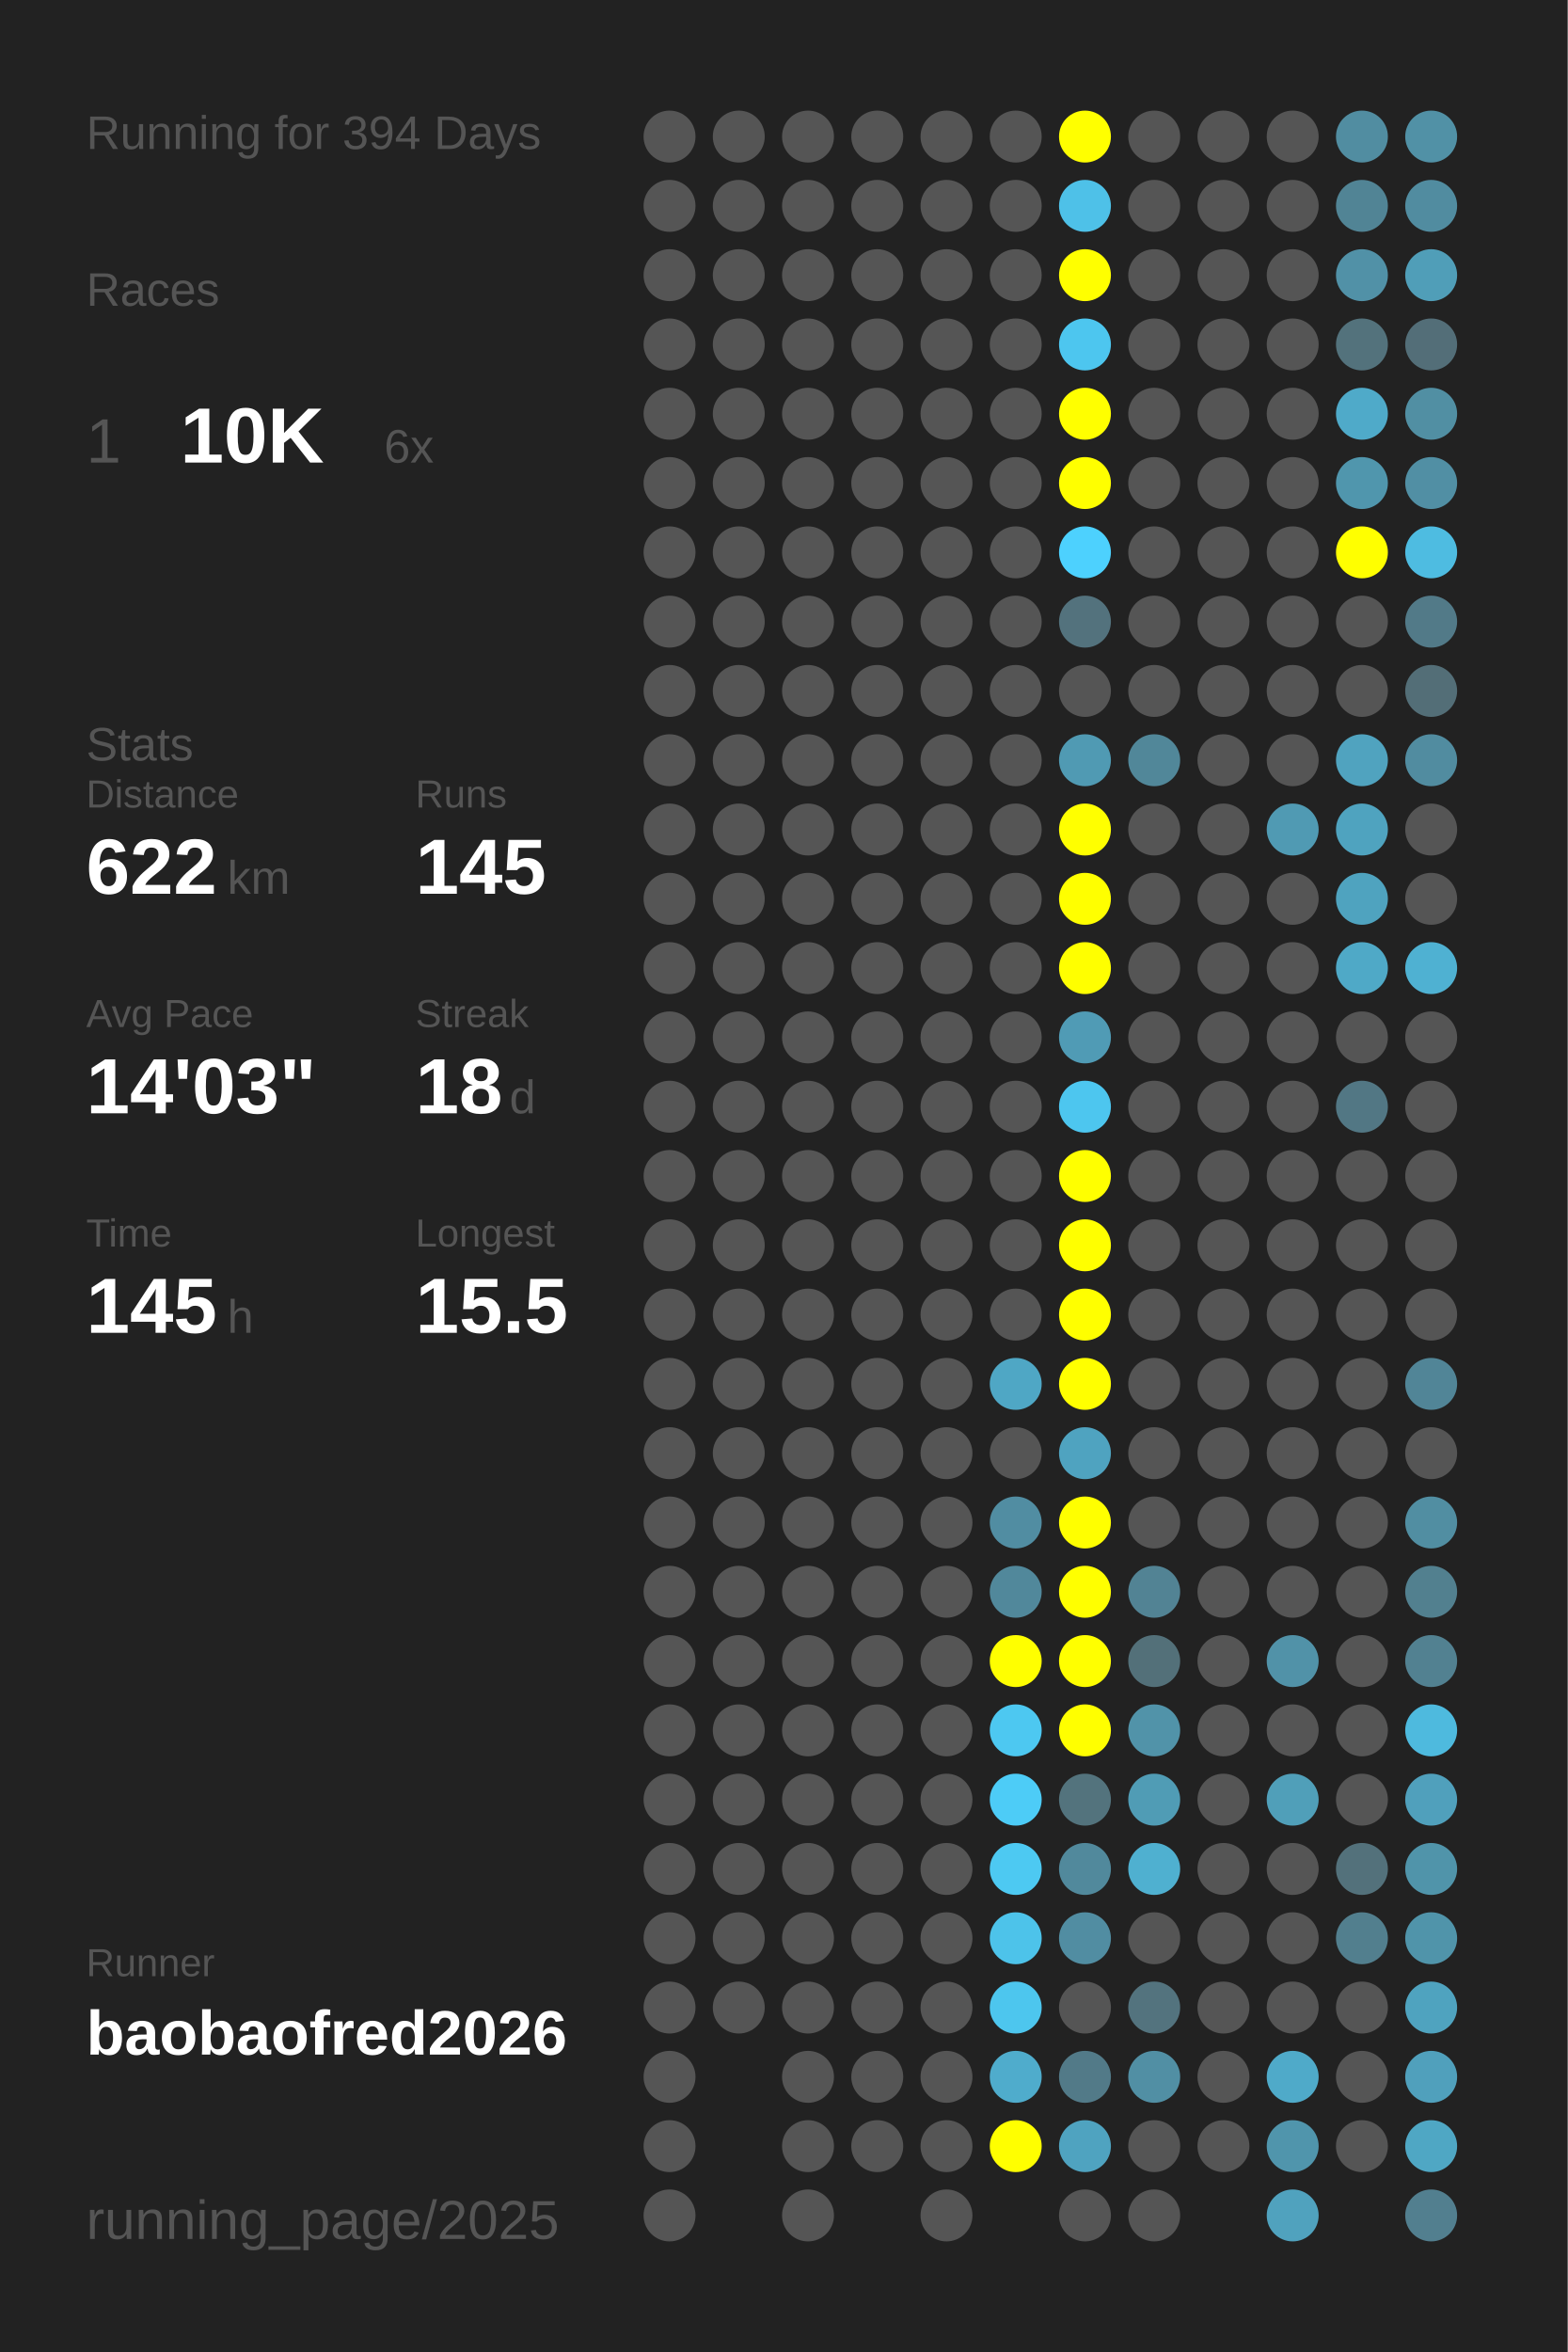
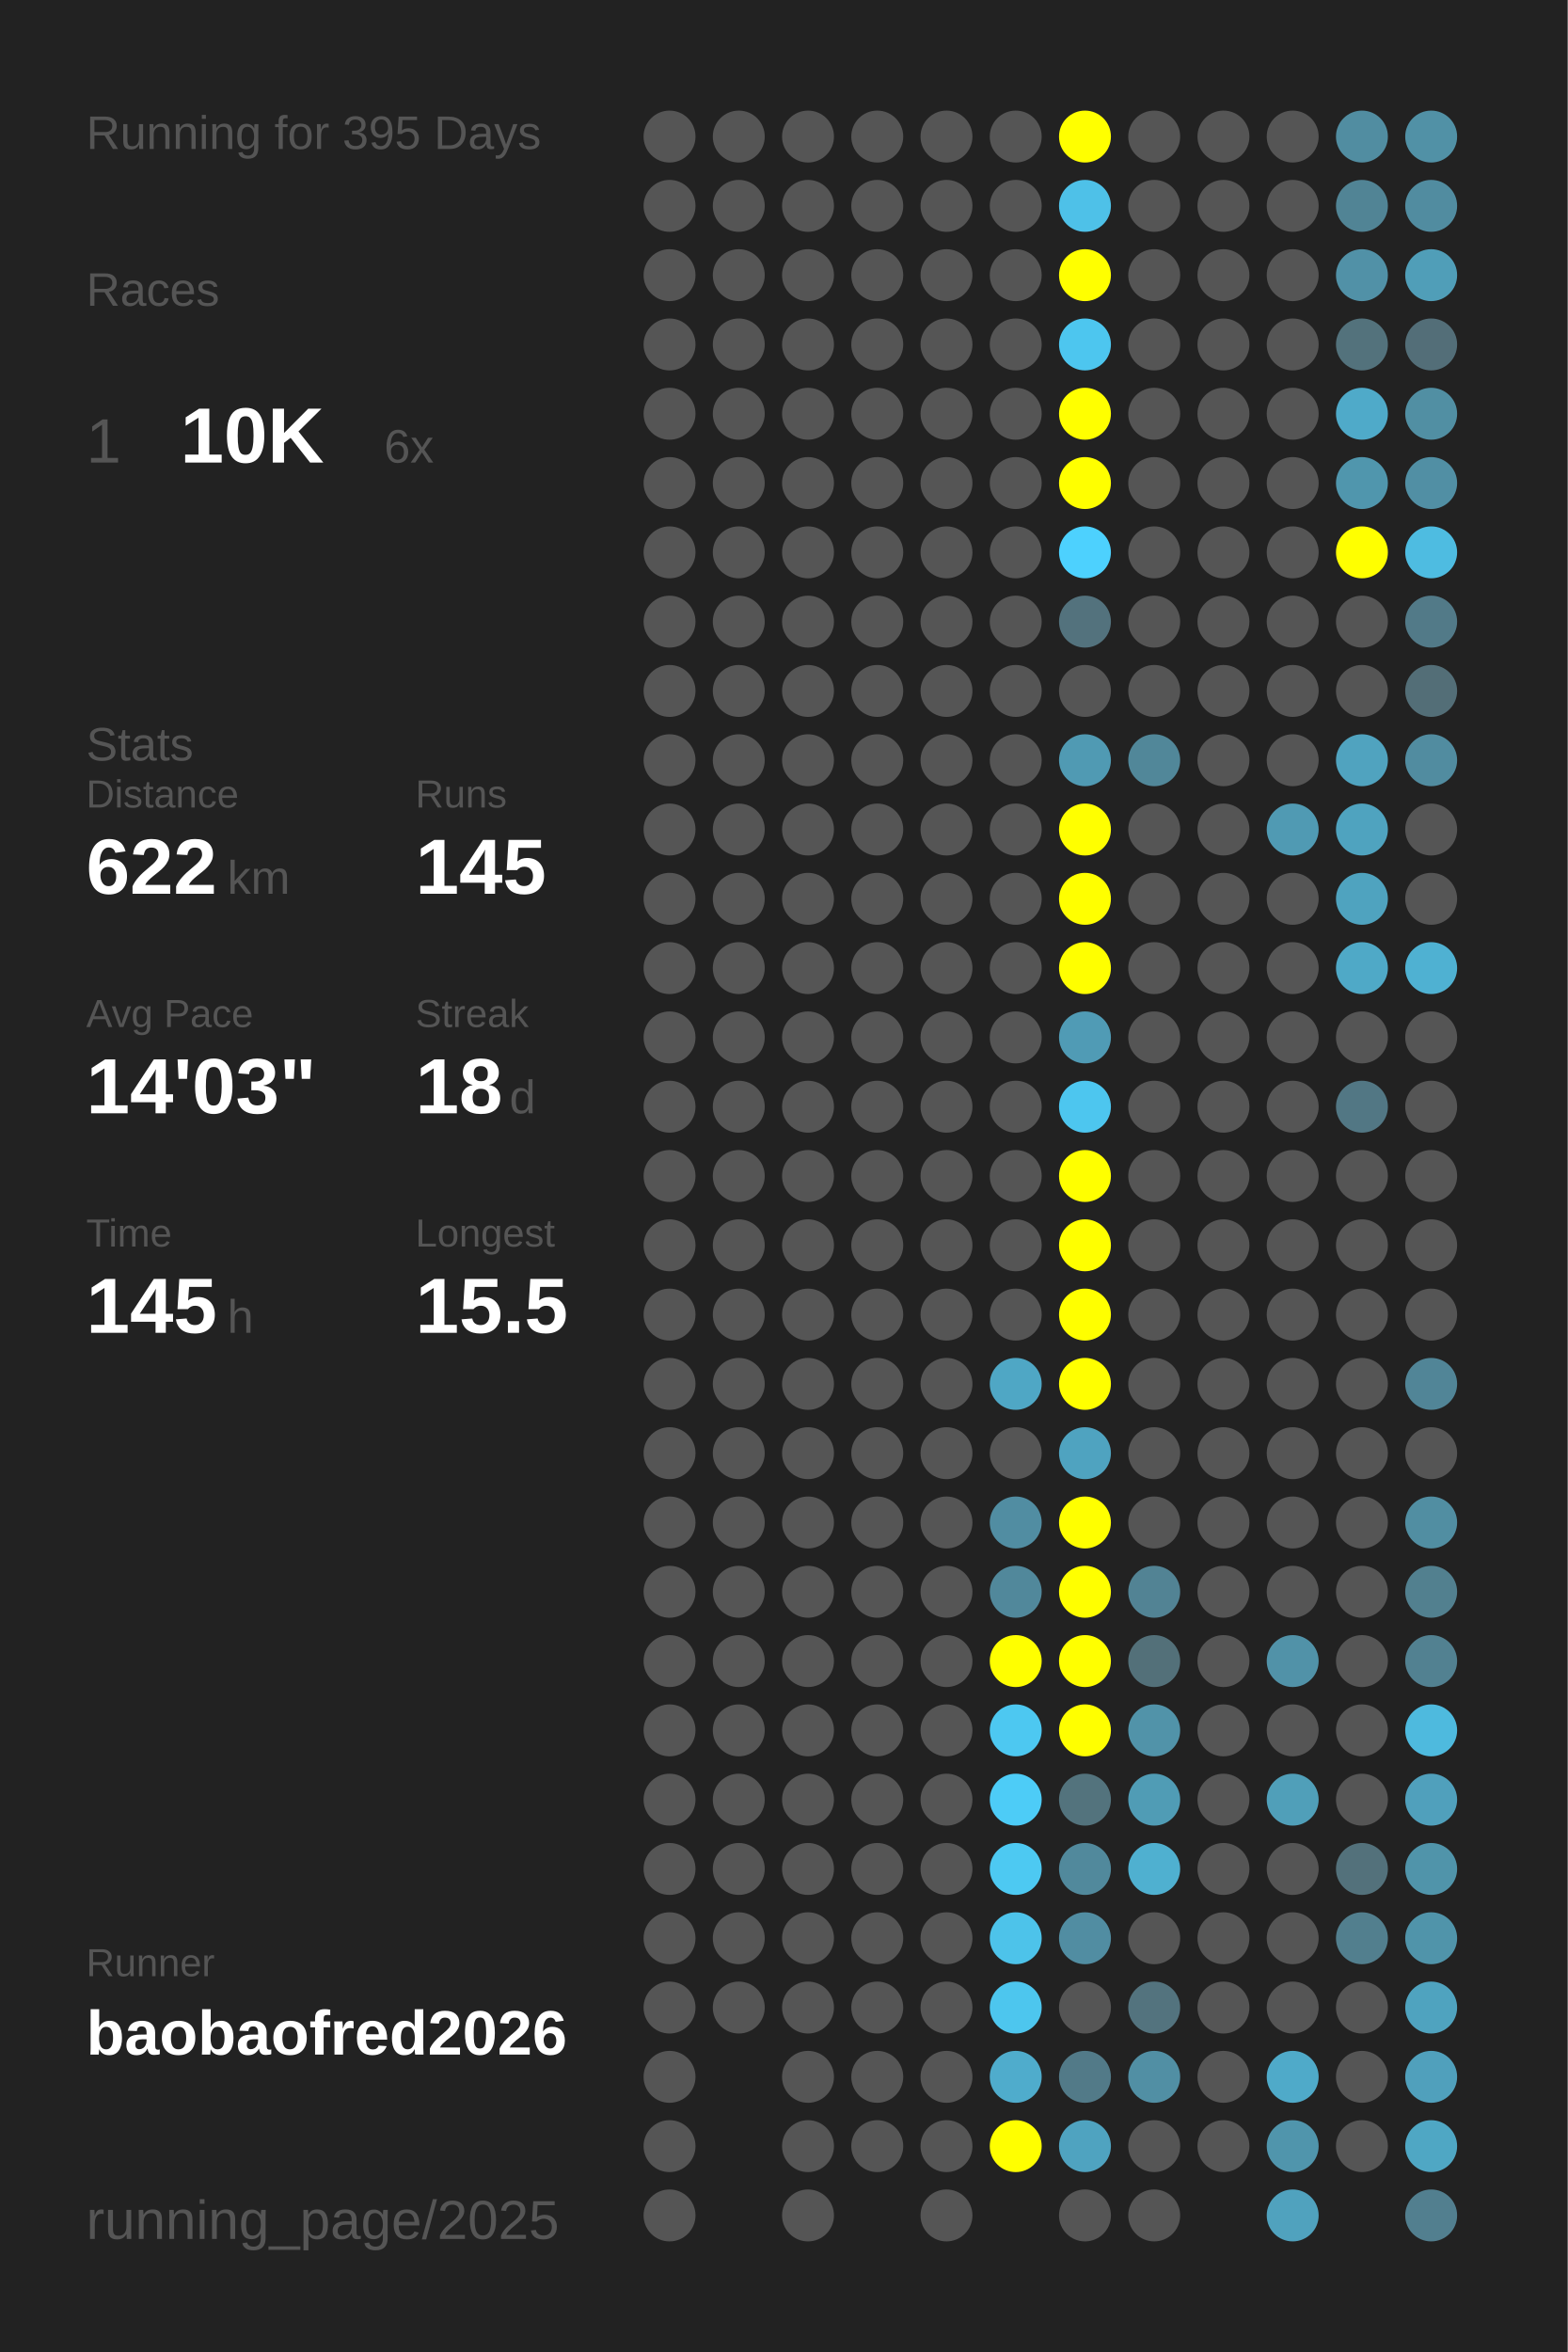
<svg xmlns="http://www.w3.org/2000/svg" baseProfile="full" height="300mm" version="1.1" viewBox="0,0,200,300" width="200mm">
  <defs />
  <rect fill="#222222" height="300" width="200" x="0" y="0" />
-   <text fill="#555555" style="font-size:6px; font-family:Arial;" x="11" y="19">Running for 394 Days</text>
+   <text fill="#555555" style="font-size:6px; font-family:Arial;" x="11" y="19">Running for 395 Days</text>
  <text fill="#555555" style="font-size:6px; font-family:Arial;" x="11" y="39">Races</text>
  <text fill="#555555" style="font-size:8px; font-family:Arial;" x="11" y="59">1</text>
  <text fill="#FFFFFF" style="font-size:10px; font-family:Arial; font-weight:bold;" x="23" y="59">10K</text>
  <text fill="#555555" style="font-size:6px; font-family:Arial;" x="49" y="59">6x</text>
  <text fill="#555555" style="font-size:6px; font-family:Arial;" x="11" y="97">Stats</text>
  <text fill="#555555" style="font-size:5px; font-family:Arial;" x="11" y="103">Distance</text>
  <text fill="#FFFFFF" style="font-size:10px; font-family:Arial; font-weight:bold;" x="11" y="114">622</text>
  <text fill="#555555" style="font-size:6px; font-family:Arial;" x="29" y="114">km</text>
  <text fill="#555555" style="font-size:5px; font-family:Arial;" x="53" y="103">Runs</text>
  <text fill="#FFFFFF" style="font-size:10px; font-family:Arial; font-weight:bold;" x="53" y="114">145</text>
  <text fill="#555555" style="font-size:5px; font-family:Arial;" x="11" y="131">Avg Pace</text>
  <text fill="#FFFFFF" style="font-size:10px; font-family:Arial; font-weight:bold;" x="11" y="142">14'03"</text>
  <text fill="#555555" style="font-size:5px; font-family:Arial;" x="53" y="131">Streak</text>
  <text fill="#FFFFFF" style="font-size:10px; font-family:Arial; font-weight:bold;" x="53" y="142">18</text>
  <text fill="#555555" style="font-size:6px; font-family:Arial;" x="65" y="142">d</text>
  <text fill="#555555" style="font-size:5px; font-family:Arial;" x="11" y="159">Time</text>
  <text fill="#FFFFFF" style="font-size:10px; font-family:Arial; font-weight:bold;" x="11" y="170">145</text>
  <text fill="#555555" style="font-size:6px; font-family:Arial;" x="29" y="170">h</text>
  <text fill="#555555" style="font-size:5px; font-family:Arial;" x="53" y="159">Longest</text>
  <text fill="#FFFFFF" style="font-size:10px; font-family:Arial; font-weight:bold;" x="53" y="170">15.5</text>
  <text fill="#555555" style="font-size:5px; font-family:Arial;" x="11" y="252.065">Runner</text>
  <text fill="#FFFFFF" style="font-size:8px; font-family:Arial; font-weight:bold;" x="11" y="262.065">baobaofred2026</text>
  <text fill="#555555" style="font-size:7px; font-family:Arial;" x="11" y="285.581">running_page/2025</text>
  <circle cx="85.417" cy="17.419" fill="#555555" r="3.312" />
  <circle cx="85.417" cy="26.258" fill="#555555" r="3.312" />
  <circle cx="85.417" cy="35.097" fill="#555555" r="3.312" />
  <circle cx="85.417" cy="43.935" fill="#555555" r="3.312" />
  <circle cx="85.417" cy="52.774" fill="#555555" r="3.312" />
  <circle cx="85.417" cy="61.613" fill="#555555" r="3.312" />
  <circle cx="85.417" cy="70.452" fill="#555555" r="3.312" />
  <circle cx="85.417" cy="79.29" fill="#555555" r="3.312" />
  <circle cx="85.417" cy="88.129" fill="#555555" r="3.312" />
  <circle cx="85.417" cy="96.968" fill="#555555" r="3.312" />
  <circle cx="85.417" cy="105.806" fill="#555555" r="3.312" />
  <circle cx="85.417" cy="114.645" fill="#555555" r="3.312" />
  <circle cx="85.417" cy="123.484" fill="#555555" r="3.312" />
  <circle cx="85.417" cy="132.323" fill="#555555" r="3.312" />
  <circle cx="85.417" cy="141.161" fill="#555555" r="3.312" />
  <circle cx="85.417" cy="150" fill="#555555" r="3.312" />
  <circle cx="85.417" cy="158.839" fill="#555555" r="3.312" />
  <circle cx="85.417" cy="167.677" fill="#555555" r="3.312" />
  <circle cx="85.417" cy="176.516" fill="#555555" r="3.312" />
  <circle cx="85.417" cy="185.355" fill="#555555" r="3.312" />
  <circle cx="85.417" cy="194.194" fill="#555555" r="3.312" />
  <circle cx="85.417" cy="203.032" fill="#555555" r="3.312" />
  <circle cx="85.417" cy="211.871" fill="#555555" r="3.312" />
  <circle cx="85.417" cy="220.71" fill="#555555" r="3.312" />
  <circle cx="85.417" cy="229.548" fill="#555555" r="3.312" />
  <circle cx="85.417" cy="238.387" fill="#555555" r="3.312" />
  <circle cx="85.417" cy="247.226" fill="#555555" r="3.312" />
  <circle cx="85.417" cy="256.065" fill="#555555" r="3.312" />
  <circle cx="85.417" cy="264.903" fill="#555555" r="3.312" />
  <circle cx="85.417" cy="273.742" fill="#555555" r="3.312" />
  <circle cx="85.417" cy="282.581" fill="#555555" r="3.312" />
  <circle cx="94.25" cy="17.419" fill="#555555" r="3.312" />
  <circle cx="94.25" cy="26.258" fill="#555555" r="3.312" />
  <circle cx="94.25" cy="35.097" fill="#555555" r="3.312" />
  <circle cx="94.25" cy="43.935" fill="#555555" r="3.312" />
  <circle cx="94.25" cy="52.774" fill="#555555" r="3.312" />
  <circle cx="94.25" cy="61.613" fill="#555555" r="3.312" />
  <circle cx="94.25" cy="70.452" fill="#555555" r="3.312" />
  <circle cx="94.25" cy="79.29" fill="#555555" r="3.312" />
  <circle cx="94.25" cy="88.129" fill="#555555" r="3.312" />
  <circle cx="94.25" cy="96.968" fill="#555555" r="3.312" />
  <circle cx="94.25" cy="105.806" fill="#555555" r="3.312" />
  <circle cx="94.25" cy="114.645" fill="#555555" r="3.312" />
  <circle cx="94.25" cy="123.484" fill="#555555" r="3.312" />
  <circle cx="94.25" cy="132.323" fill="#555555" r="3.312" />
  <circle cx="94.25" cy="141.161" fill="#555555" r="3.312" />
  <circle cx="94.25" cy="150" fill="#555555" r="3.312" />
  <circle cx="94.25" cy="158.839" fill="#555555" r="3.312" />
  <circle cx="94.25" cy="167.677" fill="#555555" r="3.312" />
  <circle cx="94.25" cy="176.516" fill="#555555" r="3.312" />
  <circle cx="94.25" cy="185.355" fill="#555555" r="3.312" />
  <circle cx="94.25" cy="194.194" fill="#555555" r="3.312" />
  <circle cx="94.25" cy="203.032" fill="#555555" r="3.312" />
  <circle cx="94.25" cy="211.871" fill="#555555" r="3.312" />
  <circle cx="94.25" cy="220.71" fill="#555555" r="3.312" />
  <circle cx="94.25" cy="229.548" fill="#555555" r="3.312" />
  <circle cx="94.25" cy="238.387" fill="#555555" r="3.312" />
  <circle cx="94.25" cy="247.226" fill="#555555" r="3.312" />
  <circle cx="94.25" cy="256.065" fill="#555555" r="3.312" />
  <circle cx="103.083" cy="17.419" fill="#555555" r="3.312" />
  <circle cx="103.083" cy="26.258" fill="#555555" r="3.312" />
  <circle cx="103.083" cy="35.097" fill="#555555" r="3.312" />
  <circle cx="103.083" cy="43.935" fill="#555555" r="3.312" />
  <circle cx="103.083" cy="52.774" fill="#555555" r="3.312" />
  <circle cx="103.083" cy="61.613" fill="#555555" r="3.312" />
  <circle cx="103.083" cy="70.452" fill="#555555" r="3.312" />
  <circle cx="103.083" cy="79.29" fill="#555555" r="3.312" />
  <circle cx="103.083" cy="88.129" fill="#555555" r="3.312" />
  <circle cx="103.083" cy="96.968" fill="#555555" r="3.312" />
  <circle cx="103.083" cy="105.806" fill="#555555" r="3.312" />
  <circle cx="103.083" cy="114.645" fill="#555555" r="3.312" />
  <circle cx="103.083" cy="123.484" fill="#555555" r="3.312" />
  <circle cx="103.083" cy="132.323" fill="#555555" r="3.312" />
  <circle cx="103.083" cy="141.161" fill="#555555" r="3.312" />
  <circle cx="103.083" cy="150" fill="#555555" r="3.312" />
  <circle cx="103.083" cy="158.839" fill="#555555" r="3.312" />
  <circle cx="103.083" cy="167.677" fill="#555555" r="3.312" />
  <circle cx="103.083" cy="176.516" fill="#555555" r="3.312" />
  <circle cx="103.083" cy="185.355" fill="#555555" r="3.312" />
  <circle cx="103.083" cy="194.194" fill="#555555" r="3.312" />
  <circle cx="103.083" cy="203.032" fill="#555555" r="3.312" />
  <circle cx="103.083" cy="211.871" fill="#555555" r="3.312" />
  <circle cx="103.083" cy="220.71" fill="#555555" r="3.312" />
  <circle cx="103.083" cy="229.548" fill="#555555" r="3.312" />
  <circle cx="103.083" cy="238.387" fill="#555555" r="3.312" />
  <circle cx="103.083" cy="247.226" fill="#555555" r="3.312" />
  <circle cx="103.083" cy="256.065" fill="#555555" r="3.312" />
  <circle cx="103.083" cy="264.903" fill="#555555" r="3.312" />
  <circle cx="103.083" cy="273.742" fill="#555555" r="3.312" />
  <circle cx="103.083" cy="282.581" fill="#555555" r="3.312" />
  <circle cx="111.917" cy="17.419" fill="#555555" r="3.312" />
  <circle cx="111.917" cy="26.258" fill="#555555" r="3.312" />
  <circle cx="111.917" cy="35.097" fill="#555555" r="3.312" />
  <circle cx="111.917" cy="43.935" fill="#555555" r="3.312" />
  <circle cx="111.917" cy="52.774" fill="#555555" r="3.312" />
  <circle cx="111.917" cy="61.613" fill="#555555" r="3.312" />
  <circle cx="111.917" cy="70.452" fill="#555555" r="3.312" />
  <circle cx="111.917" cy="79.29" fill="#555555" r="3.312" />
  <circle cx="111.917" cy="88.129" fill="#555555" r="3.312" />
  <circle cx="111.917" cy="96.968" fill="#555555" r="3.312" />
  <circle cx="111.917" cy="105.806" fill="#555555" r="3.312" />
  <circle cx="111.917" cy="114.645" fill="#555555" r="3.312" />
  <circle cx="111.917" cy="123.484" fill="#555555" r="3.312" />
  <circle cx="111.917" cy="132.323" fill="#555555" r="3.312" />
  <circle cx="111.917" cy="141.161" fill="#555555" r="3.312" />
  <circle cx="111.917" cy="150" fill="#555555" r="3.312" />
  <circle cx="111.917" cy="158.839" fill="#555555" r="3.312" />
  <circle cx="111.917" cy="167.677" fill="#555555" r="3.312" />
  <circle cx="111.917" cy="176.516" fill="#555555" r="3.312" />
  <circle cx="111.917" cy="185.355" fill="#555555" r="3.312" />
  <circle cx="111.917" cy="194.194" fill="#555555" r="3.312" />
  <circle cx="111.917" cy="203.032" fill="#555555" r="3.312" />
  <circle cx="111.917" cy="211.871" fill="#555555" r="3.312" />
  <circle cx="111.917" cy="220.71" fill="#555555" r="3.312" />
  <circle cx="111.917" cy="229.548" fill="#555555" r="3.312" />
  <circle cx="111.917" cy="238.387" fill="#555555" r="3.312" />
  <circle cx="111.917" cy="247.226" fill="#555555" r="3.312" />
  <circle cx="111.917" cy="256.065" fill="#555555" r="3.312" />
  <circle cx="111.917" cy="264.903" fill="#555555" r="3.312" />
  <circle cx="111.917" cy="273.742" fill="#555555" r="3.312" />
  <circle cx="120.75" cy="17.419" fill="#555555" r="3.312" />
  <circle cx="120.75" cy="26.258" fill="#555555" r="3.312" />
  <circle cx="120.75" cy="35.097" fill="#555555" r="3.312" />
  <circle cx="120.75" cy="43.935" fill="#555555" r="3.312" />
  <circle cx="120.75" cy="52.774" fill="#555555" r="3.312" />
  <circle cx="120.75" cy="61.613" fill="#555555" r="3.312" />
  <circle cx="120.75" cy="70.452" fill="#555555" r="3.312" />
  <circle cx="120.75" cy="79.29" fill="#555555" r="3.312" />
  <circle cx="120.75" cy="88.129" fill="#555555" r="3.312" />
  <circle cx="120.75" cy="96.968" fill="#555555" r="3.312" />
  <circle cx="120.75" cy="105.806" fill="#555555" r="3.312" />
  <circle cx="120.75" cy="114.645" fill="#555555" r="3.312" />
  <circle cx="120.75" cy="123.484" fill="#555555" r="3.312" />
  <circle cx="120.75" cy="132.323" fill="#555555" r="3.312" />
  <circle cx="120.75" cy="141.161" fill="#555555" r="3.312" />
  <circle cx="120.75" cy="150" fill="#555555" r="3.312" />
  <circle cx="120.75" cy="158.839" fill="#555555" r="3.312" />
  <circle cx="120.75" cy="167.677" fill="#555555" r="3.312" />
  <circle cx="120.75" cy="176.516" fill="#555555" r="3.312" />
  <circle cx="120.75" cy="185.355" fill="#555555" r="3.312" />
  <circle cx="120.75" cy="194.194" fill="#555555" r="3.312" />
  <circle cx="120.75" cy="203.032" fill="#555555" r="3.312" />
  <circle cx="120.75" cy="211.871" fill="#555555" r="3.312" />
  <circle cx="120.75" cy="220.71" fill="#555555" r="3.312" />
  <circle cx="120.75" cy="229.548" fill="#555555" r="3.312" />
  <circle cx="120.75" cy="238.387" fill="#555555" r="3.312" />
  <circle cx="120.75" cy="247.226" fill="#555555" r="3.312" />
  <circle cx="120.75" cy="256.065" fill="#555555" r="3.312" />
  <circle cx="120.75" cy="264.903" fill="#555555" r="3.312" />
  <circle cx="120.75" cy="273.742" fill="#555555" r="3.312" />
  <circle cx="120.75" cy="282.581" fill="#555555" r="3.312" />
  <circle cx="129.583" cy="17.419" fill="#555555" r="3.312" />
  <circle cx="129.583" cy="26.258" fill="#555555" r="3.312" />
  <circle cx="129.583" cy="35.097" fill="#555555" r="3.312" />
  <circle cx="129.583" cy="43.935" fill="#555555" r="3.312" />
  <circle cx="129.583" cy="52.774" fill="#555555" r="3.312" />
  <circle cx="129.583" cy="61.613" fill="#555555" r="3.312" />
  <circle cx="129.583" cy="70.452" fill="#555555" r="3.312" />
  <circle cx="129.583" cy="79.29" fill="#555555" r="3.312" />
  <circle cx="129.583" cy="88.129" fill="#555555" r="3.312" />
  <circle cx="129.583" cy="96.968" fill="#555555" r="3.312" />
  <circle cx="129.583" cy="105.806" fill="#555555" r="3.312" />
  <circle cx="129.583" cy="114.645" fill="#555555" r="3.312" />
  <circle cx="129.583" cy="123.484" fill="#555555" r="3.312" />
  <circle cx="129.583" cy="132.323" fill="#555555" r="3.312" />
  <circle cx="129.583" cy="141.161" fill="#555555" r="3.312" />
  <circle cx="129.583" cy="150" fill="#555555" r="3.312" />
  <circle cx="129.583" cy="158.839" fill="#555555" r="3.312" />
  <circle cx="129.583" cy="167.677" fill="#555555" r="3.312" />
  <circle cx="129.583" cy="176.516" fill="#4fa7c5" r="3.312" />
  <circle cx="129.583" cy="185.355" fill="#555555" r="3.312" />
  <circle cx="129.583" cy="194.194" fill="#518da2" r="3.312" />
  <circle cx="129.583" cy="203.032" fill="#51889b" r="3.312" />
  <circle cx="129.583" cy="211.871" fill="#FFFF00" r="3.312" />
  <circle cx="129.583" cy="220.71" fill="#4dc8f1" r="3.312" />
  <circle cx="129.583" cy="229.548" fill="#4dccf7" r="3.312" />
  <circle cx="129.583" cy="238.387" fill="#4dc9f2" r="3.312" />
  <circle cx="129.583" cy="247.226" fill="#4dc3ea" r="3.312" />
  <circle cx="129.583" cy="256.065" fill="#4dc6ee" r="3.312" />
  <circle cx="129.583" cy="264.903" fill="#4faccc" r="3.312" />
  <circle cx="129.583" cy="273.742" fill="#FFFF00" r="3.312" />
  <circle cx="138.417" cy="17.419" fill="#FFFF00" r="3.312" />
  <circle cx="138.417" cy="26.258" fill="#4ec1e8" r="3.312" />
  <circle cx="138.417" cy="35.097" fill="#FFFF00" r="3.312" />
  <circle cx="138.417" cy="43.935" fill="#4dc6ef" r="3.312" />
  <circle cx="138.417" cy="52.774" fill="#FFFF00" r="3.312" />
  <circle cx="138.417" cy="61.613" fill="#FFFF00" r="3.312" />
  <circle cx="138.417" cy="70.452" fill="#4dd1fe" r="3.312" />
  <circle cx="138.417" cy="79.29" fill="#53727d" r="3.312" />
  <circle cx="138.417" cy="88.129" fill="#555555" r="3.312" />
  <circle cx="138.417" cy="96.968" fill="#509ab3" r="3.312" />
  <circle cx="138.417" cy="105.806" fill="#FFFF00" r="3.312" />
  <circle cx="138.417" cy="114.645" fill="#FFFF00" r="3.312" />
  <circle cx="138.417" cy="123.484" fill="#FFFF00" r="3.312" />
  <circle cx="138.417" cy="132.323" fill="#509bb5" r="3.312" />
  <circle cx="138.417" cy="141.161" fill="#4dc6ef" r="3.312" />
  <circle cx="138.417" cy="150" fill="#FFFF00" r="3.312" />
  <circle cx="138.417" cy="158.839" fill="#FFFF00" r="3.312" />
  <circle cx="138.417" cy="167.677" fill="#FFFF00" r="3.312" />
  <circle cx="138.417" cy="176.516" fill="#FFFF00" r="3.312" />
  <circle cx="138.417" cy="185.355" fill="#4fa3c0" r="3.312" />
  <circle cx="138.417" cy="194.194" fill="#FFFF00" r="3.312" />
  <circle cx="138.417" cy="203.032" fill="#FFFF00" r="3.312" />
  <circle cx="138.417" cy="211.871" fill="#FFFF00" r="3.312" />
  <circle cx="138.417" cy="220.71" fill="#FFFF00" r="3.312" />
  <circle cx="138.417" cy="229.548" fill="#53737d" r="3.312" />
  <circle cx="138.417" cy="238.387" fill="#51899c" r="3.312" />
  <circle cx="138.417" cy="247.226" fill="#518da2" r="3.312" />
  <circle cx="138.417" cy="256.065" fill="#555555" r="3.312" />
  <circle cx="138.417" cy="264.903" fill="#527a88" r="3.312" />
  <circle cx="138.417" cy="273.742" fill="#4fa3c0" r="3.312" />
  <circle cx="138.417" cy="282.581" fill="#555555" r="3.312" />
  <circle cx="147.25" cy="17.419" fill="#555555" r="3.312" />
  <circle cx="147.25" cy="26.258" fill="#555555" r="3.312" />
  <circle cx="147.25" cy="35.097" fill="#555555" r="3.312" />
  <circle cx="147.25" cy="43.935" fill="#555555" r="3.312" />
  <circle cx="147.25" cy="52.774" fill="#555555" r="3.312" />
  <circle cx="147.25" cy="61.613" fill="#555555" r="3.312" />
  <circle cx="147.25" cy="70.452" fill="#555555" r="3.312" />
  <circle cx="147.25" cy="79.29" fill="#555555" r="3.312" />
  <circle cx="147.25" cy="88.129" fill="#555555" r="3.312" />
  <circle cx="147.25" cy="96.968" fill="#518799" r="3.312" />
  <circle cx="147.25" cy="105.806" fill="#555555" r="3.312" />
  <circle cx="147.25" cy="114.645" fill="#555555" r="3.312" />
  <circle cx="147.25" cy="123.484" fill="#555555" r="3.312" />
  <circle cx="147.25" cy="132.323" fill="#555555" r="3.312" />
  <circle cx="147.25" cy="141.161" fill="#555555" r="3.312" />
  <circle cx="147.25" cy="150" fill="#555555" r="3.312" />
  <circle cx="147.25" cy="158.839" fill="#555555" r="3.312" />
  <circle cx="147.25" cy="167.677" fill="#555555" r="3.312" />
  <circle cx="147.25" cy="176.516" fill="#555555" r="3.312" />
  <circle cx="147.25" cy="185.355" fill="#555555" r="3.312" />
  <circle cx="147.25" cy="194.194" fill="#555555" r="3.312" />
  <circle cx="147.25" cy="203.032" fill="#528394" r="3.312" />
  <circle cx="147.25" cy="211.871" fill="#537079" r="3.312" />
  <circle cx="147.25" cy="220.71" fill="#5193a9" r="3.312" />
  <circle cx="147.25" cy="229.548" fill="#509cb5" r="3.312" />
  <circle cx="147.25" cy="238.387" fill="#4fb0d0" r="3.312" />
  <circle cx="147.25" cy="247.226" fill="#555555" r="3.312" />
  <circle cx="147.25" cy="256.065" fill="#53737e" r="3.312" />
  <circle cx="147.25" cy="264.903" fill="#518fa4" r="3.312" />
  <circle cx="147.25" cy="273.742" fill="#555555" r="3.312" />
  <circle cx="147.25" cy="282.581" fill="#555555" r="3.312" />
  <circle cx="156.083" cy="17.419" fill="#555555" r="3.312" />
  <circle cx="156.083" cy="26.258" fill="#555555" r="3.312" />
  <circle cx="156.083" cy="35.097" fill="#555555" r="3.312" />
  <circle cx="156.083" cy="43.935" fill="#555555" r="3.312" />
  <circle cx="156.083" cy="52.774" fill="#555555" r="3.312" />
  <circle cx="156.083" cy="61.613" fill="#555555" r="3.312" />
  <circle cx="156.083" cy="70.452" fill="#555555" r="3.312" />
  <circle cx="156.083" cy="79.29" fill="#555555" r="3.312" />
  <circle cx="156.083" cy="88.129" fill="#555555" r="3.312" />
  <circle cx="156.083" cy="96.968" fill="#555555" r="3.312" />
  <circle cx="156.083" cy="105.806" fill="#555555" r="3.312" />
  <circle cx="156.083" cy="114.645" fill="#555555" r="3.312" />
  <circle cx="156.083" cy="123.484" fill="#555555" r="3.312" />
  <circle cx="156.083" cy="132.323" fill="#555555" r="3.312" />
  <circle cx="156.083" cy="141.161" fill="#555555" r="3.312" />
  <circle cx="156.083" cy="150" fill="#555555" r="3.312" />
  <circle cx="156.083" cy="158.839" fill="#555555" r="3.312" />
  <circle cx="156.083" cy="167.677" fill="#555555" r="3.312" />
  <circle cx="156.083" cy="176.516" fill="#555555" r="3.312" />
  <circle cx="156.083" cy="185.355" fill="#555555" r="3.312" />
  <circle cx="156.083" cy="194.194" fill="#555555" r="3.312" />
  <circle cx="156.083" cy="203.032" fill="#555555" r="3.312" />
  <circle cx="156.083" cy="211.871" fill="#555555" r="3.312" />
  <circle cx="156.083" cy="220.71" fill="#555555" r="3.312" />
  <circle cx="156.083" cy="229.548" fill="#555555" r="3.312" />
  <circle cx="156.083" cy="238.387" fill="#555555" r="3.312" />
  <circle cx="156.083" cy="247.226" fill="#555555" r="3.312" />
  <circle cx="156.083" cy="256.065" fill="#555555" r="3.312" />
  <circle cx="156.083" cy="264.903" fill="#555555" r="3.312" />
  <circle cx="156.083" cy="273.742" fill="#555555" r="3.312" />
  <circle cx="164.917" cy="17.419" fill="#555555" r="3.312" />
  <circle cx="164.917" cy="26.258" fill="#555555" r="3.312" />
  <circle cx="164.917" cy="35.097" fill="#555555" r="3.312" />
  <circle cx="164.917" cy="43.935" fill="#555555" r="3.312" />
  <circle cx="164.917" cy="52.774" fill="#555555" r="3.312" />
  <circle cx="164.917" cy="61.613" fill="#555555" r="3.312" />
  <circle cx="164.917" cy="70.452" fill="#555555" r="3.312" />
  <circle cx="164.917" cy="79.29" fill="#555555" r="3.312" />
  <circle cx="164.917" cy="88.129" fill="#555555" r="3.312" />
  <circle cx="164.917" cy="96.968" fill="#555555" r="3.312" />
  <circle cx="164.917" cy="105.806" fill="#509ab3" r="3.312" />
  <circle cx="164.917" cy="114.645" fill="#555555" r="3.312" />
  <circle cx="164.917" cy="123.484" fill="#555555" r="3.312" />
  <circle cx="164.917" cy="132.323" fill="#555555" r="3.312" />
  <circle cx="164.917" cy="141.161" fill="#555555" r="3.312" />
  <circle cx="164.917" cy="150" fill="#555555" r="3.312" />
  <circle cx="164.917" cy="158.839" fill="#555555" r="3.312" />
  <circle cx="164.917" cy="167.677" fill="#555555" r="3.312" />
  <circle cx="164.917" cy="176.516" fill="#555555" r="3.312" />
  <circle cx="164.917" cy="185.355" fill="#555555" r="3.312" />
  <circle cx="164.917" cy="194.194" fill="#555555" r="3.312" />
  <circle cx="164.917" cy="203.032" fill="#555555" r="3.312" />
  <circle cx="164.917" cy="211.871" fill="#5192a8" r="3.312" />
  <circle cx="164.917" cy="220.71" fill="#555555" r="3.312" />
  <circle cx="164.917" cy="229.548" fill="#509fb9" r="3.312" />
  <circle cx="164.917" cy="238.387" fill="#555555" r="3.312" />
  <circle cx="164.917" cy="247.226" fill="#555555" r="3.312" />
  <circle cx="164.917" cy="256.065" fill="#555555" r="3.312" />
  <circle cx="164.917" cy="264.903" fill="#4faac9" r="3.312" />
  <circle cx="164.917" cy="273.742" fill="#5095ac" r="3.312" />
  <circle cx="164.917" cy="282.581" fill="#50a2be" r="3.312" />
  <circle cx="173.75" cy="17.419" fill="#518da1" r="3.312" />
  <circle cx="173.75" cy="26.258" fill="#518495" r="3.312" />
  <circle cx="173.75" cy="35.097" fill="#5191a7" r="3.312" />
  <circle cx="173.75" cy="43.935" fill="#53727c" r="3.312" />
  <circle cx="173.75" cy="52.774" fill="#4faac9" r="3.312" />
  <circle cx="173.75" cy="61.613" fill="#5096ad" r="3.312" />
  <circle cx="173.75" cy="70.452" fill="#FFFF00" r="3.312" />
  <circle cx="173.75" cy="79.29" fill="#555555" r="3.312" />
  <circle cx="173.75" cy="88.129" fill="#555555" r="3.312" />
  <circle cx="173.75" cy="96.968" fill="#50a3bf" r="3.312" />
  <circle cx="173.75" cy="105.806" fill="#4fa3bf" r="3.312" />
  <circle cx="173.75" cy="114.645" fill="#4fa3bf" r="3.312" />
  <circle cx="173.75" cy="123.484" fill="#4fa9c7" r="3.312" />
  <circle cx="173.75" cy="132.323" fill="#555555" r="3.312" />
  <circle cx="173.75" cy="141.161" fill="#527784" r="3.312" />
  <circle cx="173.75" cy="150" fill="#555555" r="3.312" />
  <circle cx="173.75" cy="158.839" fill="#555555" r="3.312" />
  <circle cx="173.75" cy="167.677" fill="#555555" r="3.312" />
  <circle cx="173.75" cy="176.516" fill="#555555" r="3.312" />
  <circle cx="173.75" cy="185.355" fill="#555555" r="3.312" />
  <circle cx="173.75" cy="194.194" fill="#555555" r="3.312" />
  <circle cx="173.75" cy="203.032" fill="#555555" r="3.312" />
  <circle cx="173.75" cy="211.871" fill="#555555" r="3.312" />
  <circle cx="173.75" cy="220.71" fill="#555555" r="3.312" />
  <circle cx="173.75" cy="229.548" fill="#555555" r="3.312" />
  <circle cx="173.75" cy="238.387" fill="#53717b" r="3.312" />
  <circle cx="173.75" cy="247.226" fill="#527f8e" r="3.312" />
  <circle cx="173.75" cy="256.065" fill="#555555" r="3.312" />
  <circle cx="173.75" cy="264.903" fill="#555555" r="3.312" />
  <circle cx="173.75" cy="273.742" fill="#555555" r="3.312" />
  <circle cx="182.583" cy="17.419" fill="#5191a6" r="3.312" />
  <circle cx="182.583" cy="26.258" fill="#518ca0" r="3.312" />
  <circle cx="182.583" cy="35.097" fill="#509eb8" r="3.312" />
  <circle cx="182.583" cy="43.935" fill="#536e78" r="3.312" />
  <circle cx="182.583" cy="52.774" fill="#518fa3" r="3.312" />
  <circle cx="182.583" cy="61.613" fill="#518fa4" r="3.312" />
  <circle cx="182.583" cy="70.452" fill="#4ebce1" r="3.312" />
  <circle cx="182.583" cy="79.29" fill="#527a88" r="3.312" />
  <circle cx="182.583" cy="88.129" fill="#536e77" r="3.312" />
  <circle cx="182.583" cy="96.968" fill="#518ca0" r="3.312" />
  <circle cx="182.583" cy="105.806" fill="#555555" r="3.312" />
  <circle cx="182.583" cy="114.645" fill="#555555" r="3.312" />
  <circle cx="182.583" cy="123.484" fill="#4fb1d2" r="3.312" />
  <circle cx="182.583" cy="132.323" fill="#555555" r="3.312" />
  <circle cx="182.583" cy="141.161" fill="#555555" r="3.312" />
  <circle cx="182.583" cy="150" fill="#555555" r="3.312" />
  <circle cx="182.583" cy="158.839" fill="#555555" r="3.312" />
  <circle cx="182.583" cy="167.677" fill="#555555" r="3.312" />
  <circle cx="182.583" cy="176.516" fill="#518597" r="3.312" />
  <circle cx="182.583" cy="185.355" fill="#555555" r="3.312" />
  <circle cx="182.583" cy="194.194" fill="#518ea2" r="3.312" />
  <circle cx="182.583" cy="203.032" fill="#52808f" r="3.312" />
  <circle cx="182.583" cy="211.871" fill="#528191" r="3.312" />
  <circle cx="182.583" cy="220.71" fill="#4ebade" r="3.312" />
  <circle cx="182.583" cy="229.548" fill="#50a0bc" r="3.312" />
  <circle cx="182.583" cy="238.387" fill="#5094aa" r="3.312" />
  <circle cx="182.583" cy="247.226" fill="#5094aa" r="3.312" />
  <circle cx="182.583" cy="256.065" fill="#4fa3bf" r="3.312" />
  <circle cx="182.583" cy="264.903" fill="#50a0bc" r="3.312" />
  <circle cx="182.583" cy="273.742" fill="#4fa7c4" r="3.312" />
  <circle cx="182.583" cy="282.581" fill="#527f8f" r="3.312" />
</svg>
